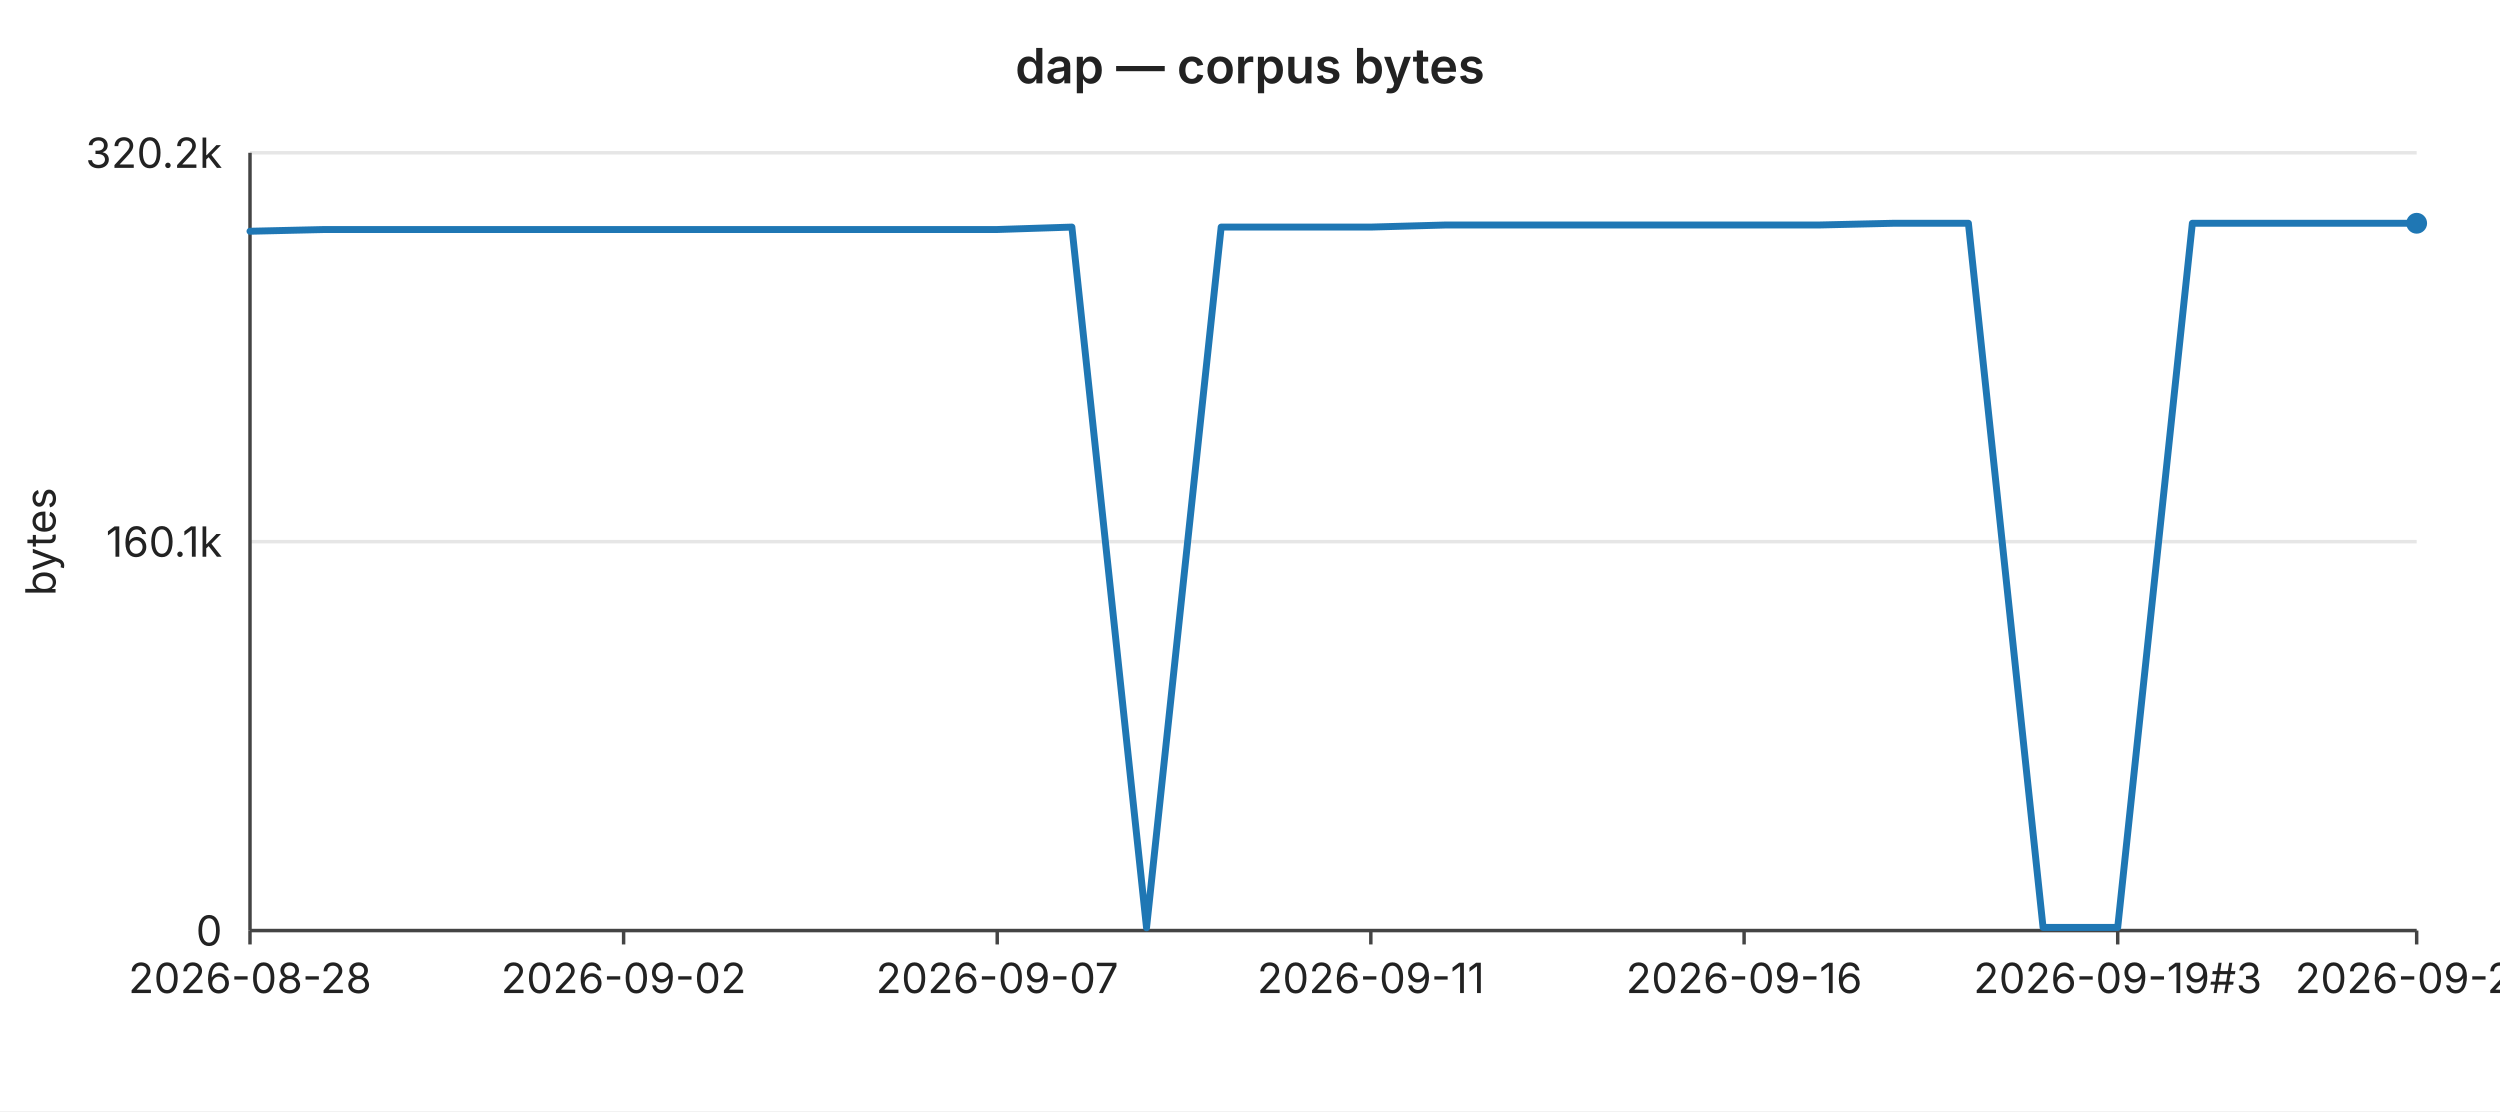
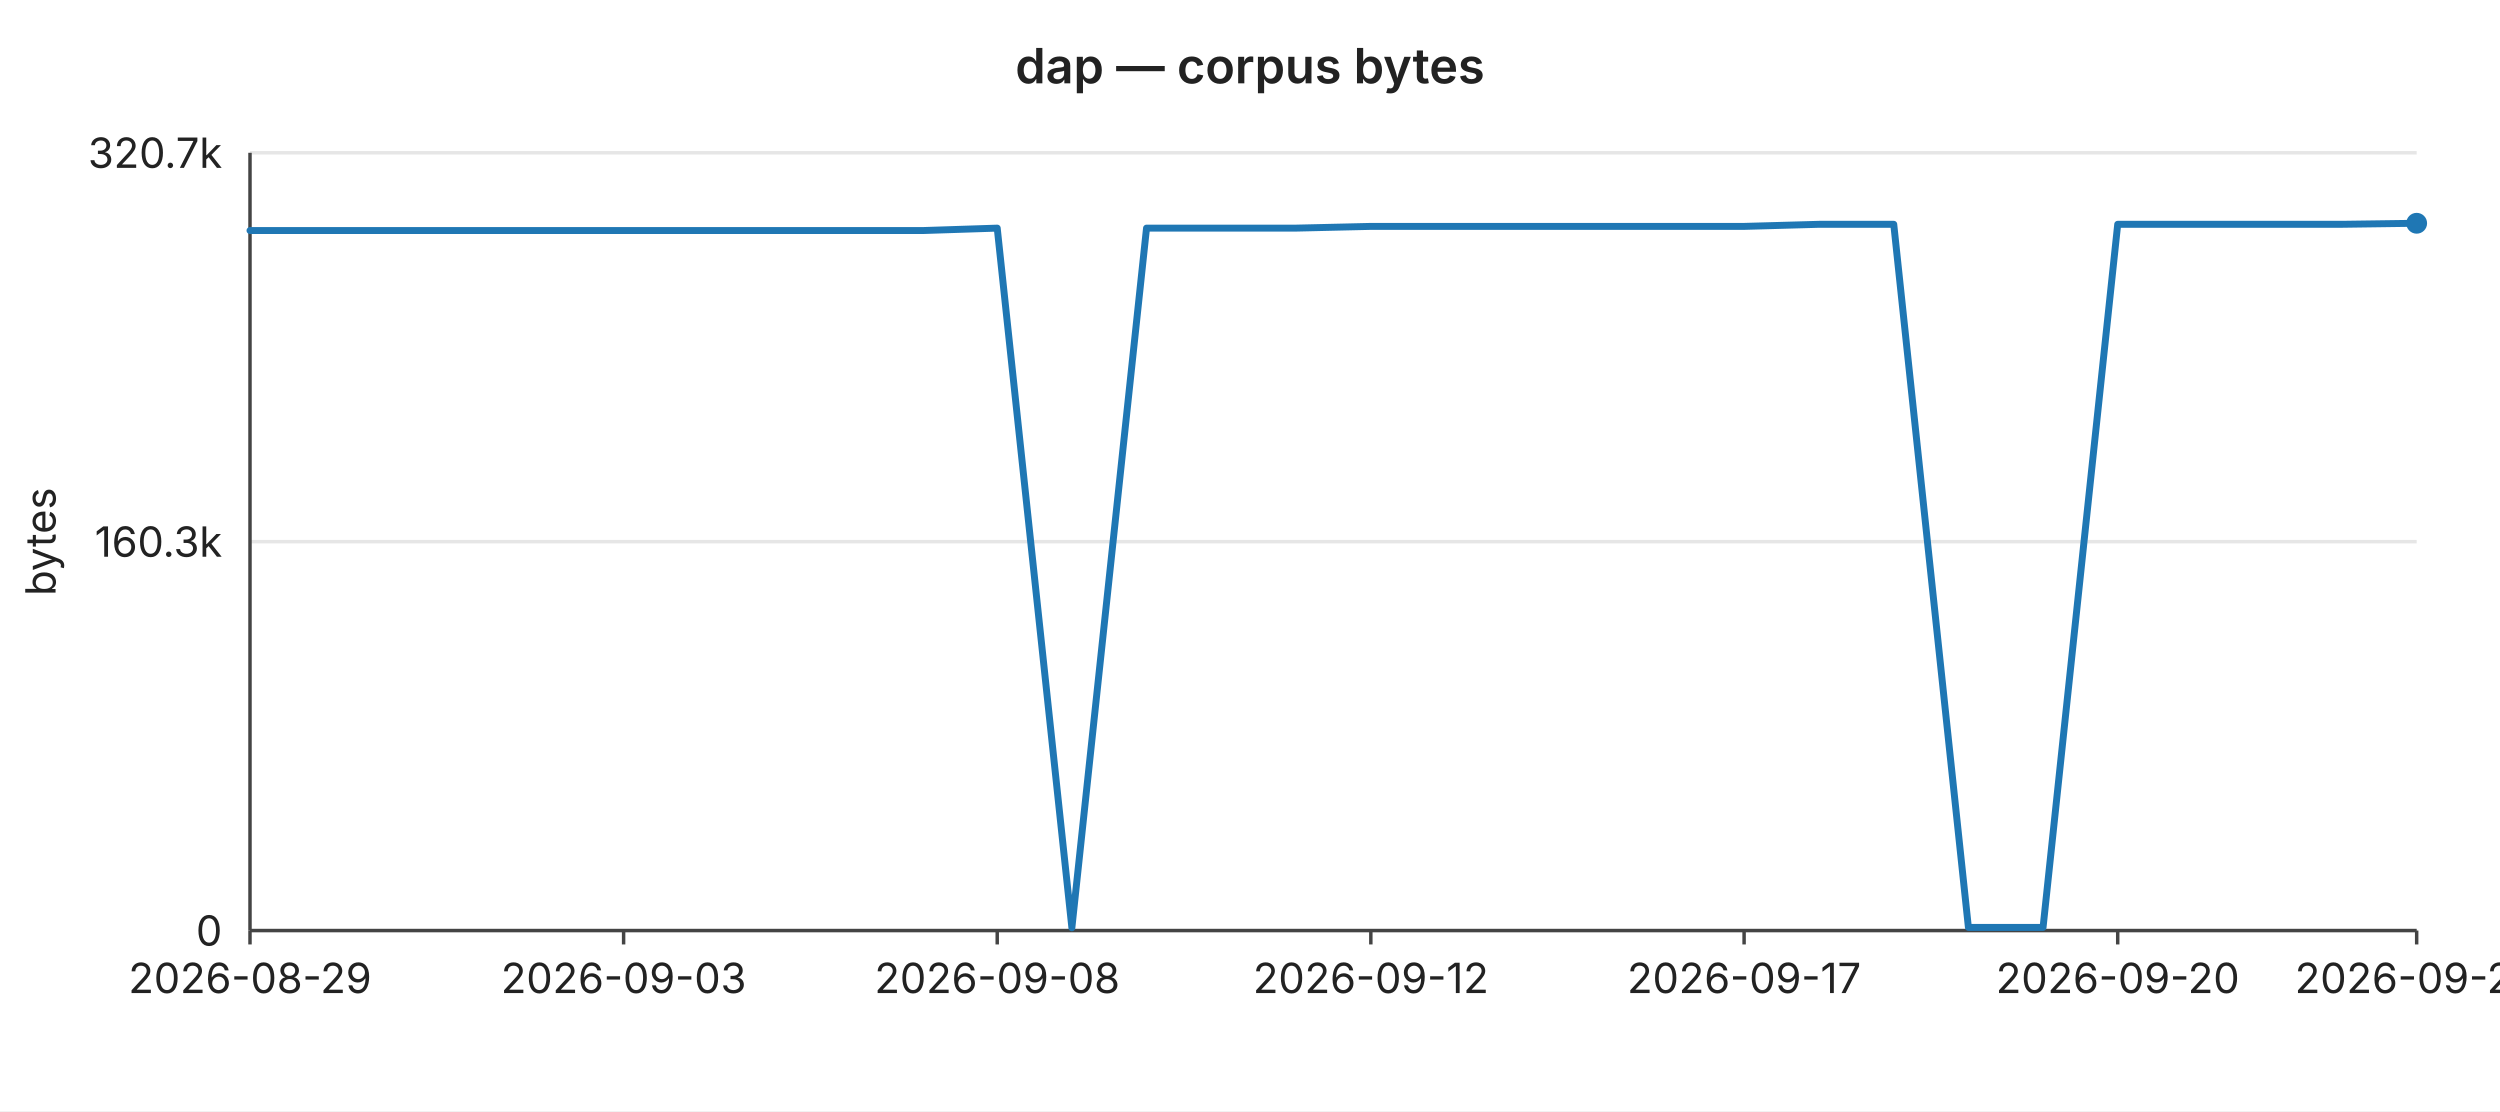
<svg xmlns="http://www.w3.org/2000/svg" width="720" height="320" viewBox="0 0 720 320" font-family="-apple-system,BlinkMacSystemFont,Segoe UI,sans-serif" font-size="12">
  <rect width="720" height="320" fill="#ffffff" />
  <text x="360" y="24" text-anchor="middle" font-size="14" font-weight="600" fill="#222">dap — corpus bytes</text>
  <line x1="72" y1="44.0" x2="696" y2="44.0" stroke="#e6e6e6" stroke-width="1" />
-   <text x="64" y="44.0" text-anchor="end" dominant-baseline="middle" fill="#222">320.2k</text>
+   <text x="64" y="44.0" text-anchor="end" dominant-baseline="middle" fill="#222">320.7k</text>
  <line x1="72" y1="156.0" x2="696" y2="156.0" stroke="#e6e6e6" stroke-width="1" />
-   <text x="64" y="156.0" text-anchor="end" dominant-baseline="middle" fill="#222">160.1k</text>
+   <text x="64" y="156.0" text-anchor="end" dominant-baseline="middle" fill="#222">160.3k</text>
  <line x1="72" y1="268.0" x2="696" y2="268.0" stroke="#e6e6e6" stroke-width="1" />
  <text x="64" y="268.0" text-anchor="end" dominant-baseline="middle" fill="#222">0</text>
  <text x="16" y="156" text-anchor="middle" fill="#222" transform="rotate(-90 16 156)">bytes</text>
  <line x1="72" y1="44" x2="72" y2="268" stroke="#444" stroke-width="1" />
  <line x1="72" y1="268" x2="696" y2="268" stroke="#444" stroke-width="1" />
  <line x1="72.0" y1="268" x2="72.0" y2="272" stroke="#444" stroke-width="1" />
-   <text x="72.0" y="286" text-anchor="middle" fill="#222">2026-08-28</text>
+   <text x="72.0" y="286" text-anchor="middle" fill="#222">2026-08-29</text>
  <line x1="179.6" y1="268" x2="179.6" y2="272" stroke="#444" stroke-width="1" />
-   <text x="179.6" y="286" text-anchor="middle" fill="#222">2026-09-02</text>
+   <text x="179.6" y="286" text-anchor="middle" fill="#222">2026-09-03</text>
  <line x1="287.2" y1="268" x2="287.2" y2="272" stroke="#444" stroke-width="1" />
-   <text x="287.2" y="286" text-anchor="middle" fill="#222">2026-09-07</text>
+   <text x="287.2" y="286" text-anchor="middle" fill="#222">2026-09-08</text>
  <line x1="394.8" y1="268" x2="394.8" y2="272" stroke="#444" stroke-width="1" />
-   <text x="394.8" y="286" text-anchor="middle" fill="#222">2026-09-11</text>
+   <text x="394.8" y="286" text-anchor="middle" fill="#222">2026-09-12</text>
  <line x1="502.3" y1="268" x2="502.3" y2="272" stroke="#444" stroke-width="1" />
-   <text x="502.3" y="286" text-anchor="middle" fill="#222">2026-09-16</text>
+   <text x="502.3" y="286" text-anchor="middle" fill="#222">2026-09-17</text>
  <line x1="609.9" y1="268" x2="609.9" y2="272" stroke="#444" stroke-width="1" />
-   <text x="609.9" y="286" text-anchor="middle" fill="#222">2026-09-19#3</text>
+   <text x="609.9" y="286" text-anchor="middle" fill="#222">2026-09-20</text>
  <line x1="696.0" y1="268" x2="696.0" y2="272" stroke="#444" stroke-width="1" />
-   <text x="696.0" y="286" text-anchor="middle" fill="#222">2026-09-23</text>
-   <polyline fill="none" stroke="#1f77b4" stroke-width="2" stroke-linejoin="round" stroke-linecap="round" points="72.0,66.6 93.5,66.1 115.0,66.1 136.6,66.1 158.1,66.1 179.6,66.1 201.1,66.1 222.6,66.1 244.1,66.1 265.7,66.1 287.2,66.1 308.7,65.4 330.2,267.2 351.7,65.4 373.2,65.4 394.8,65.4 416.3,64.8 437.8,64.8 459.3,64.8 480.8,64.8 502.3,64.8 523.9,64.8 545.4,64.3 566.9,64.3 588.4,267.1 609.9,267.1 631.4,64.3 653.0,64.3 674.5,64.3 696.0,64.3" />
+   <text x="696.0" y="286" text-anchor="middle" fill="#222">2026-09-24</text>
+   <polyline fill="none" stroke="#1f77b4" stroke-width="2" stroke-linejoin="round" stroke-linecap="round" points="72.0,66.4 93.5,66.4 115.0,66.4 136.6,66.4 158.1,66.4 179.6,66.4 201.1,66.4 222.6,66.4 244.1,66.4 265.7,66.4 287.2,65.7 308.7,267.2 330.2,65.7 351.7,65.7 373.2,65.7 394.8,65.2 416.3,65.2 437.8,65.2 459.3,65.2 480.8,65.2 502.3,65.2 523.9,64.6 545.4,64.6 566.9,267.1 588.4,267.1 609.9,64.6 631.4,64.6 653.0,64.6 674.5,64.6 696.0,64.3" />
  <circle cx="696.0" cy="64.3" r="3" fill="#1f77b4" />
</svg>
